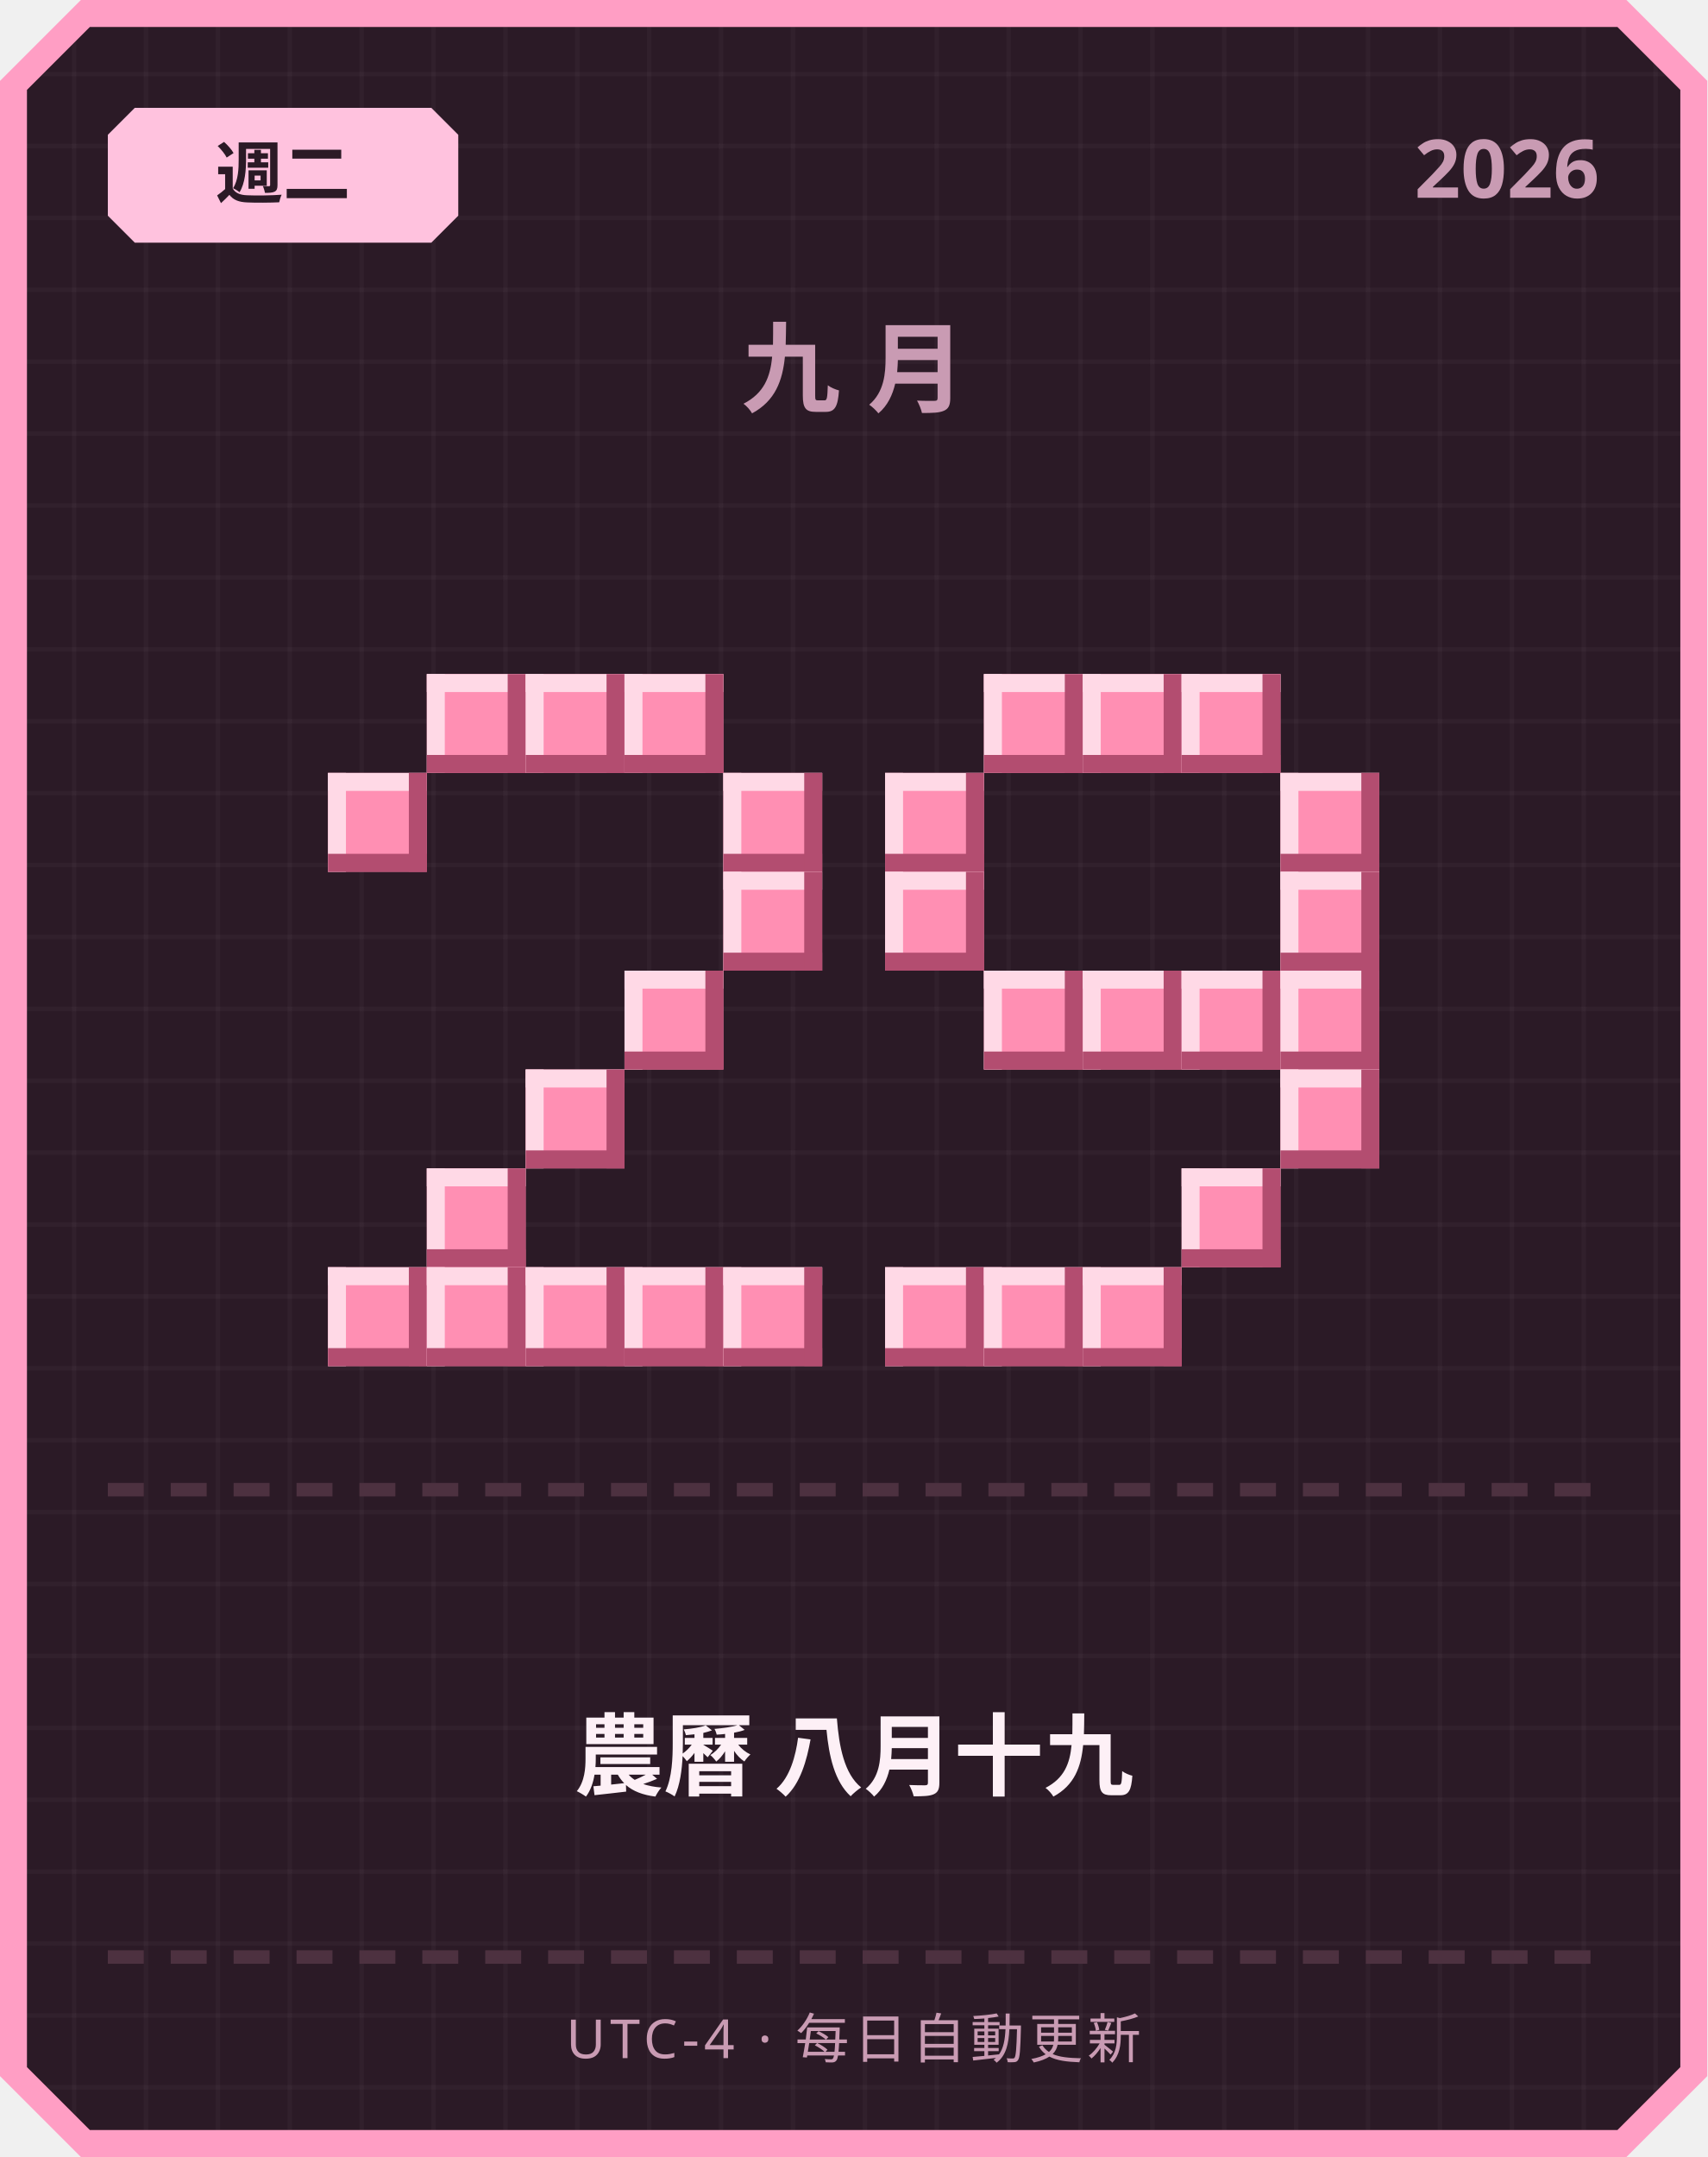
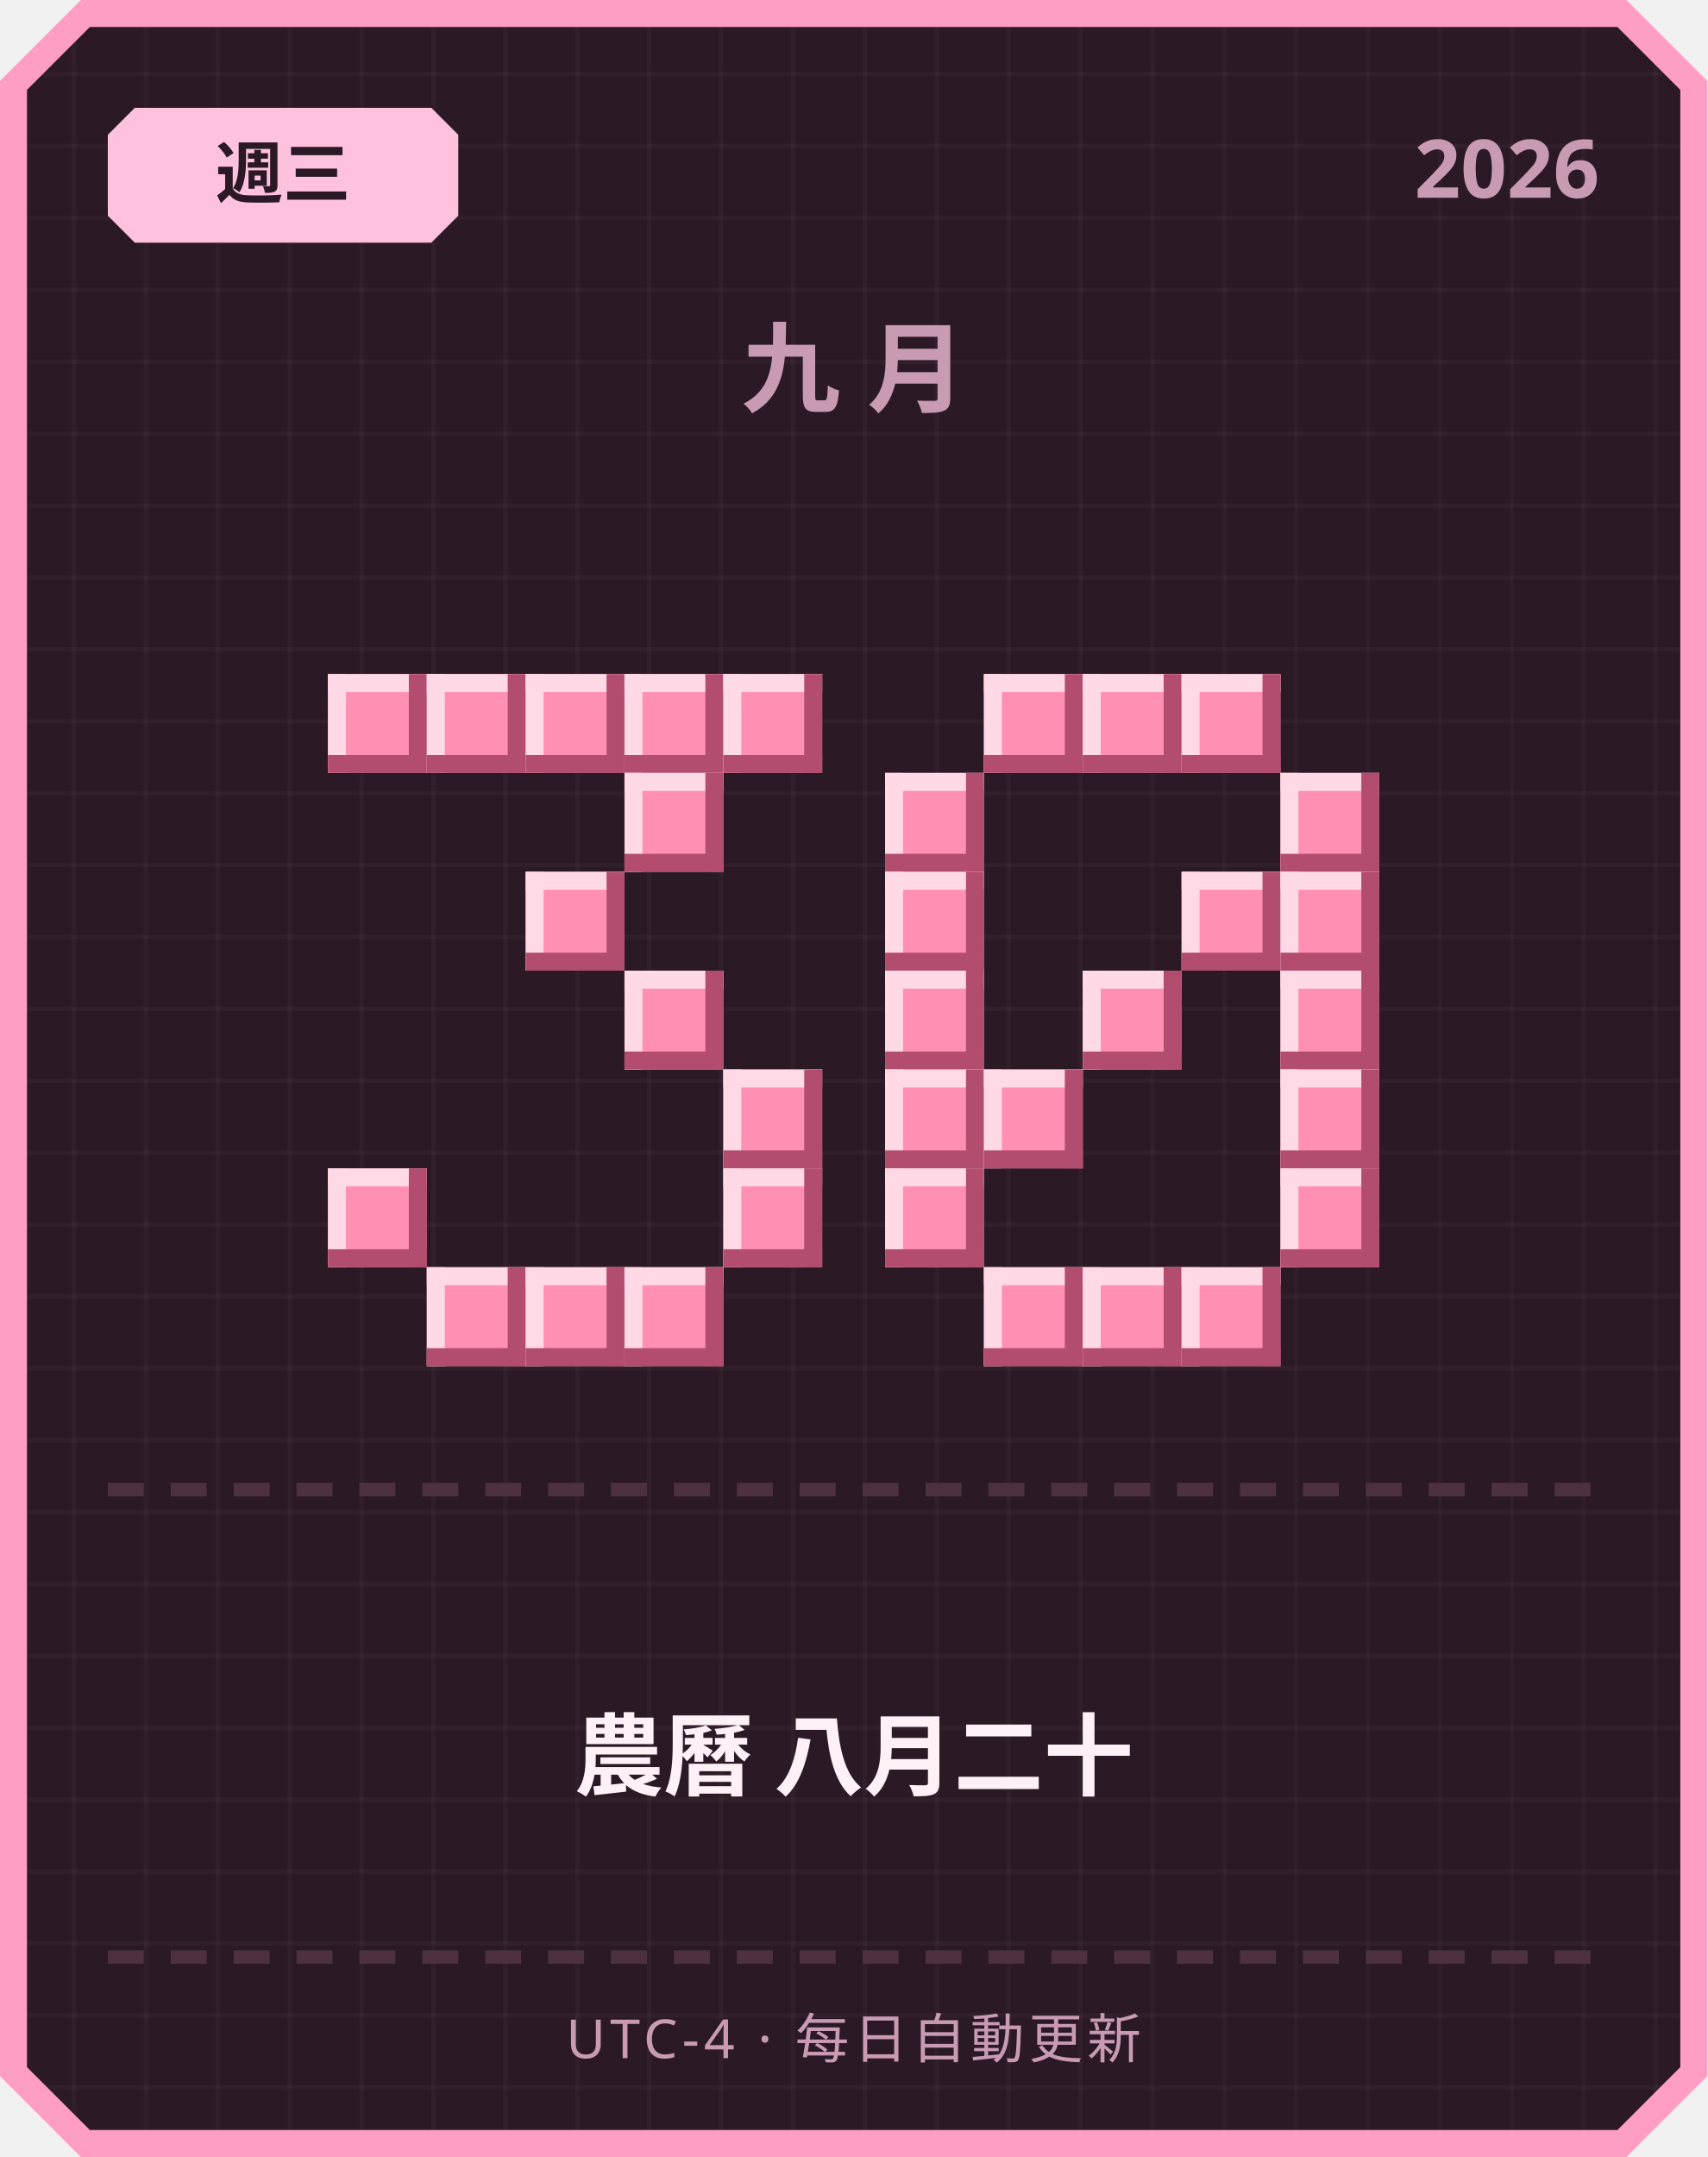
<svg xmlns="http://www.w3.org/2000/svg" width="380" height="480" viewBox="0 0 380 480">
  <defs>
    <pattern id="grid" width="16" height="16" patternUnits="userSpaceOnUse">
      <rect width="16" height="16" fill="#2b1a26" />
      <rect width="1" height="16" fill="#ffffff" opacity="0.03" />
      <rect width="16" height="1" fill="#ffffff" opacity="0.03" />
    </pattern>
  </defs>
  <path d="M 18,0 L 362,0 L 380,18 L 380,462 L 362,480 L 18,480 L 0,462 L 0,18 Z" fill="#ff9ec4" />
  <path d="M 20,6 L 360,6 L 374,20 L 374,460 L 360,474 L 20,474 L 6,460 L 6,20 Z" fill="url(#grid)" />
  <path d="M 30,24 L 96,24 L 102,30 L 102,48 L 96,54 L 30,54 L 24,48 L 24,30 Z" fill="#ffc2de" />
-   <text x="63" y="44" text-anchor="middle" font-family="'Segoe UI', sans-serif" font-size="15" font-weight="700" fill="#2b1a26">週二</text>
+   <text x="63" y="44" text-anchor="middle" font-family="'Segoe UI', sans-serif" font-size="15" font-weight="700" fill="#2b1a26">週三</text>
  <text x="356" y="44" text-anchor="end" font-family="'Segoe UI', sans-serif" font-size="18" font-weight="700" fill="#c99bb3">2026</text>
  <text x="190" y="90" text-anchor="middle" font-family="'Segoe UI', sans-serif" font-size="22" font-weight="700" letter-spacing="6" fill="#c99bb3">九月</text>
+   <rect x="73" y="150" width="22" height="22" fill="#ff8fb3" />
+   <rect x="73" y="150" width="22" height="4" fill="#ffd9e6" />
+   <rect x="73" y="150" width="4" height="22" fill="#ffd9e6" />
+   <rect x="73" y="168" width="22" height="4" fill="#b34d70" />
+   <rect x="91" y="150" width="4" height="22" fill="#b34d70" />
  <rect x="95" y="150" width="22" height="22" fill="#ff8fb3" />
  <rect x="95" y="150" width="22" height="4" fill="#ffd9e6" />
  <rect x="95" y="150" width="4" height="22" fill="#ffd9e6" />
  <rect x="95" y="168" width="22" height="4" fill="#b34d70" />
  <rect x="113" y="150" width="4" height="22" fill="#b34d70" />
  <rect x="117" y="150" width="22" height="22" fill="#ff8fb3" />
  <rect x="117" y="150" width="22" height="4" fill="#ffd9e6" />
  <rect x="117" y="150" width="4" height="22" fill="#ffd9e6" />
  <rect x="117" y="168" width="22" height="4" fill="#b34d70" />
  <rect x="135" y="150" width="4" height="22" fill="#b34d70" />
  <rect x="139" y="150" width="22" height="22" fill="#ff8fb3" />
  <rect x="139" y="150" width="22" height="4" fill="#ffd9e6" />
  <rect x="139" y="150" width="4" height="22" fill="#ffd9e6" />
  <rect x="139" y="168" width="22" height="4" fill="#b34d70" />
  <rect x="157" y="150" width="4" height="22" fill="#b34d70" />
-   <rect x="73" y="172" width="22" height="22" fill="#ff8fb3" />
-   <rect x="73" y="172" width="22" height="4" fill="#ffd9e6" />
-   <rect x="73" y="172" width="4" height="22" fill="#ffd9e6" />
-   <rect x="73" y="190" width="22" height="4" fill="#b34d70" />
-   <rect x="91" y="172" width="4" height="22" fill="#b34d70" />
-   <rect x="161" y="172" width="22" height="22" fill="#ff8fb3" />
-   <rect x="161" y="172" width="22" height="4" fill="#ffd9e6" />
-   <rect x="161" y="172" width="4" height="22" fill="#ffd9e6" />
-   <rect x="161" y="190" width="22" height="4" fill="#b34d70" />
-   <rect x="179" y="172" width="4" height="22" fill="#b34d70" />
-   <rect x="161" y="194" width="22" height="22" fill="#ff8fb3" />
-   <rect x="161" y="194" width="22" height="4" fill="#ffd9e6" />
-   <rect x="161" y="194" width="4" height="22" fill="#ffd9e6" />
-   <rect x="161" y="212" width="22" height="4" fill="#b34d70" />
-   <rect x="179" y="194" width="4" height="22" fill="#b34d70" />
+   <rect x="161" y="150" width="22" height="22" fill="#ff8fb3" />
+   <rect x="161" y="150" width="22" height="4" fill="#ffd9e6" />
+   <rect x="161" y="150" width="4" height="22" fill="#ffd9e6" />
+   <rect x="161" y="168" width="22" height="4" fill="#b34d70" />
+   <rect x="179" y="150" width="4" height="22" fill="#b34d70" />
+   <rect x="139" y="172" width="22" height="22" fill="#ff8fb3" />
+   <rect x="139" y="172" width="22" height="4" fill="#ffd9e6" />
+   <rect x="139" y="172" width="4" height="22" fill="#ffd9e6" />
+   <rect x="139" y="190" width="22" height="4" fill="#b34d70" />
+   <rect x="157" y="172" width="4" height="22" fill="#b34d70" />
+   <rect x="117" y="194" width="22" height="22" fill="#ff8fb3" />
+   <rect x="117" y="194" width="22" height="4" fill="#ffd9e6" />
+   <rect x="117" y="194" width="4" height="22" fill="#ffd9e6" />
+   <rect x="117" y="212" width="22" height="4" fill="#b34d70" />
+   <rect x="135" y="194" width="4" height="22" fill="#b34d70" />
  <rect x="139" y="216" width="22" height="22" fill="#ff8fb3" />
  <rect x="139" y="216" width="22" height="4" fill="#ffd9e6" />
  <rect x="139" y="216" width="4" height="22" fill="#ffd9e6" />
  <rect x="139" y="234" width="22" height="4" fill="#b34d70" />
  <rect x="157" y="216" width="4" height="22" fill="#b34d70" />
-   <rect x="117" y="238" width="22" height="22" fill="#ff8fb3" />
-   <rect x="117" y="238" width="22" height="4" fill="#ffd9e6" />
-   <rect x="117" y="238" width="4" height="22" fill="#ffd9e6" />
-   <rect x="117" y="256" width="22" height="4" fill="#b34d70" />
-   <rect x="135" y="238" width="4" height="22" fill="#b34d70" />
-   <rect x="95" y="260" width="22" height="22" fill="#ff8fb3" />
-   <rect x="95" y="260" width="22" height="4" fill="#ffd9e6" />
-   <rect x="95" y="260" width="4" height="22" fill="#ffd9e6" />
-   <rect x="95" y="278" width="22" height="4" fill="#b34d70" />
-   <rect x="113" y="260" width="4" height="22" fill="#b34d70" />
-   <rect x="73" y="282" width="22" height="22" fill="#ff8fb3" />
-   <rect x="73" y="282" width="22" height="4" fill="#ffd9e6" />
-   <rect x="73" y="282" width="4" height="22" fill="#ffd9e6" />
-   <rect x="73" y="300" width="22" height="4" fill="#b34d70" />
-   <rect x="91" y="282" width="4" height="22" fill="#b34d70" />
+   <rect x="161" y="238" width="22" height="22" fill="#ff8fb3" />
+   <rect x="161" y="238" width="22" height="4" fill="#ffd9e6" />
+   <rect x="161" y="238" width="4" height="22" fill="#ffd9e6" />
+   <rect x="161" y="256" width="22" height="4" fill="#b34d70" />
+   <rect x="179" y="238" width="4" height="22" fill="#b34d70" />
+   <rect x="73" y="260" width="22" height="22" fill="#ff8fb3" />
+   <rect x="73" y="260" width="22" height="4" fill="#ffd9e6" />
+   <rect x="73" y="260" width="4" height="22" fill="#ffd9e6" />
+   <rect x="73" y="278" width="22" height="4" fill="#b34d70" />
+   <rect x="91" y="260" width="4" height="22" fill="#b34d70" />
+   <rect x="161" y="260" width="22" height="22" fill="#ff8fb3" />
+   <rect x="161" y="260" width="22" height="4" fill="#ffd9e6" />
+   <rect x="161" y="260" width="4" height="22" fill="#ffd9e6" />
+   <rect x="161" y="278" width="22" height="4" fill="#b34d70" />
+   <rect x="179" y="260" width="4" height="22" fill="#b34d70" />
  <rect x="95" y="282" width="22" height="22" fill="#ff8fb3" />
  <rect x="95" y="282" width="22" height="4" fill="#ffd9e6" />
  <rect x="95" y="282" width="4" height="22" fill="#ffd9e6" />
  <rect x="95" y="300" width="22" height="4" fill="#b34d70" />
  <rect x="113" y="282" width="4" height="22" fill="#b34d70" />
  <rect x="117" y="282" width="22" height="22" fill="#ff8fb3" />
  <rect x="117" y="282" width="22" height="4" fill="#ffd9e6" />
  <rect x="117" y="282" width="4" height="22" fill="#ffd9e6" />
  <rect x="117" y="300" width="22" height="4" fill="#b34d70" />
  <rect x="135" y="282" width="4" height="22" fill="#b34d70" />
  <rect x="139" y="282" width="22" height="22" fill="#ff8fb3" />
  <rect x="139" y="282" width="22" height="4" fill="#ffd9e6" />
  <rect x="139" y="282" width="4" height="22" fill="#ffd9e6" />
  <rect x="139" y="300" width="22" height="4" fill="#b34d70" />
  <rect x="157" y="282" width="4" height="22" fill="#b34d70" />
-   <rect x="161" y="282" width="22" height="22" fill="#ff8fb3" />
-   <rect x="161" y="282" width="22" height="4" fill="#ffd9e6" />
-   <rect x="161" y="282" width="4" height="22" fill="#ffd9e6" />
-   <rect x="161" y="300" width="22" height="4" fill="#b34d70" />
-   <rect x="179" y="282" width="4" height="22" fill="#b34d70" />
  <rect x="219" y="150" width="22" height="22" fill="#ff8fb3" />
  <rect x="219" y="150" width="22" height="4" fill="#ffd9e6" />
  <rect x="219" y="150" width="4" height="22" fill="#ffd9e6" />
  <rect x="219" y="168" width="22" height="4" fill="#b34d70" />
  <rect x="237" y="150" width="4" height="22" fill="#b34d70" />
  <rect x="241" y="150" width="22" height="22" fill="#ff8fb3" />
  <rect x="241" y="150" width="22" height="4" fill="#ffd9e6" />
  <rect x="241" y="150" width="4" height="22" fill="#ffd9e6" />
  <rect x="241" y="168" width="22" height="4" fill="#b34d70" />
  <rect x="259" y="150" width="4" height="22" fill="#b34d70" />
  <rect x="263" y="150" width="22" height="22" fill="#ff8fb3" />
  <rect x="263" y="150" width="22" height="4" fill="#ffd9e6" />
  <rect x="263" y="150" width="4" height="22" fill="#ffd9e6" />
  <rect x="263" y="168" width="22" height="4" fill="#b34d70" />
  <rect x="281" y="150" width="4" height="22" fill="#b34d70" />
  <rect x="197" y="172" width="22" height="22" fill="#ff8fb3" />
  <rect x="197" y="172" width="22" height="4" fill="#ffd9e6" />
  <rect x="197" y="172" width="4" height="22" fill="#ffd9e6" />
  <rect x="197" y="190" width="22" height="4" fill="#b34d70" />
  <rect x="215" y="172" width="4" height="22" fill="#b34d70" />
  <rect x="285" y="172" width="22" height="22" fill="#ff8fb3" />
  <rect x="285" y="172" width="22" height="4" fill="#ffd9e6" />
  <rect x="285" y="172" width="4" height="22" fill="#ffd9e6" />
  <rect x="285" y="190" width="22" height="4" fill="#b34d70" />
  <rect x="303" y="172" width="4" height="22" fill="#b34d70" />
  <rect x="197" y="194" width="22" height="22" fill="#ff8fb3" />
  <rect x="197" y="194" width="22" height="4" fill="#ffd9e6" />
  <rect x="197" y="194" width="4" height="22" fill="#ffd9e6" />
  <rect x="197" y="212" width="22" height="4" fill="#b34d70" />
  <rect x="215" y="194" width="4" height="22" fill="#b34d70" />
+   <rect x="263" y="194" width="22" height="22" fill="#ff8fb3" />
+   <rect x="263" y="194" width="22" height="4" fill="#ffd9e6" />
+   <rect x="263" y="194" width="4" height="22" fill="#ffd9e6" />
+   <rect x="263" y="212" width="22" height="4" fill="#b34d70" />
+   <rect x="281" y="194" width="4" height="22" fill="#b34d70" />
  <rect x="285" y="194" width="22" height="22" fill="#ff8fb3" />
  <rect x="285" y="194" width="22" height="4" fill="#ffd9e6" />
  <rect x="285" y="194" width="4" height="22" fill="#ffd9e6" />
  <rect x="285" y="212" width="22" height="4" fill="#b34d70" />
  <rect x="303" y="194" width="4" height="22" fill="#b34d70" />
-   <rect x="219" y="216" width="22" height="22" fill="#ff8fb3" />
-   <rect x="219" y="216" width="22" height="4" fill="#ffd9e6" />
-   <rect x="219" y="216" width="4" height="22" fill="#ffd9e6" />
-   <rect x="219" y="234" width="22" height="4" fill="#b34d70" />
-   <rect x="237" y="216" width="4" height="22" fill="#b34d70" />
+   <rect x="197" y="216" width="22" height="22" fill="#ff8fb3" />
+   <rect x="197" y="216" width="22" height="4" fill="#ffd9e6" />
+   <rect x="197" y="216" width="4" height="22" fill="#ffd9e6" />
+   <rect x="197" y="234" width="22" height="4" fill="#b34d70" />
+   <rect x="215" y="216" width="4" height="22" fill="#b34d70" />
  <rect x="241" y="216" width="22" height="22" fill="#ff8fb3" />
  <rect x="241" y="216" width="22" height="4" fill="#ffd9e6" />
  <rect x="241" y="216" width="4" height="22" fill="#ffd9e6" />
  <rect x="241" y="234" width="22" height="4" fill="#b34d70" />
  <rect x="259" y="216" width="4" height="22" fill="#b34d70" />
-   <rect x="263" y="216" width="22" height="22" fill="#ff8fb3" />
-   <rect x="263" y="216" width="22" height="4" fill="#ffd9e6" />
-   <rect x="263" y="216" width="4" height="22" fill="#ffd9e6" />
-   <rect x="263" y="234" width="22" height="4" fill="#b34d70" />
-   <rect x="281" y="216" width="4" height="22" fill="#b34d70" />
  <rect x="285" y="216" width="22" height="22" fill="#ff8fb3" />
  <rect x="285" y="216" width="22" height="4" fill="#ffd9e6" />
  <rect x="285" y="216" width="4" height="22" fill="#ffd9e6" />
  <rect x="285" y="234" width="22" height="4" fill="#b34d70" />
  <rect x="303" y="216" width="4" height="22" fill="#b34d70" />
+   <rect x="197" y="238" width="22" height="22" fill="#ff8fb3" />
+   <rect x="197" y="238" width="22" height="4" fill="#ffd9e6" />
+   <rect x="197" y="238" width="4" height="22" fill="#ffd9e6" />
+   <rect x="197" y="256" width="22" height="4" fill="#b34d70" />
+   <rect x="215" y="238" width="4" height="22" fill="#b34d70" />
+   <rect x="219" y="238" width="22" height="22" fill="#ff8fb3" />
+   <rect x="219" y="238" width="22" height="4" fill="#ffd9e6" />
+   <rect x="219" y="238" width="4" height="22" fill="#ffd9e6" />
+   <rect x="219" y="256" width="22" height="4" fill="#b34d70" />
+   <rect x="237" y="238" width="4" height="22" fill="#b34d70" />
  <rect x="285" y="238" width="22" height="22" fill="#ff8fb3" />
  <rect x="285" y="238" width="22" height="4" fill="#ffd9e6" />
  <rect x="285" y="238" width="4" height="22" fill="#ffd9e6" />
  <rect x="285" y="256" width="22" height="4" fill="#b34d70" />
  <rect x="303" y="238" width="4" height="22" fill="#b34d70" />
-   <rect x="263" y="260" width="22" height="22" fill="#ff8fb3" />
-   <rect x="263" y="260" width="22" height="4" fill="#ffd9e6" />
-   <rect x="263" y="260" width="4" height="22" fill="#ffd9e6" />
-   <rect x="263" y="278" width="22" height="4" fill="#b34d70" />
-   <rect x="281" y="260" width="4" height="22" fill="#b34d70" />
-   <rect x="197" y="282" width="22" height="22" fill="#ff8fb3" />
-   <rect x="197" y="282" width="22" height="4" fill="#ffd9e6" />
-   <rect x="197" y="282" width="4" height="22" fill="#ffd9e6" />
-   <rect x="197" y="300" width="22" height="4" fill="#b34d70" />
-   <rect x="215" y="282" width="4" height="22" fill="#b34d70" />
+   <rect x="197" y="260" width="22" height="22" fill="#ff8fb3" />
+   <rect x="197" y="260" width="22" height="4" fill="#ffd9e6" />
+   <rect x="197" y="260" width="4" height="22" fill="#ffd9e6" />
+   <rect x="197" y="278" width="22" height="4" fill="#b34d70" />
+   <rect x="215" y="260" width="4" height="22" fill="#b34d70" />
+   <rect x="285" y="260" width="22" height="22" fill="#ff8fb3" />
+   <rect x="285" y="260" width="22" height="4" fill="#ffd9e6" />
+   <rect x="285" y="260" width="4" height="22" fill="#ffd9e6" />
+   <rect x="285" y="278" width="22" height="4" fill="#b34d70" />
+   <rect x="303" y="260" width="4" height="22" fill="#b34d70" />
  <rect x="219" y="282" width="22" height="22" fill="#ff8fb3" />
  <rect x="219" y="282" width="22" height="4" fill="#ffd9e6" />
  <rect x="219" y="282" width="4" height="22" fill="#ffd9e6" />
  <rect x="219" y="300" width="22" height="4" fill="#b34d70" />
  <rect x="237" y="282" width="4" height="22" fill="#b34d70" />
  <rect x="241" y="282" width="22" height="22" fill="#ff8fb3" />
  <rect x="241" y="282" width="22" height="4" fill="#ffd9e6" />
  <rect x="241" y="282" width="4" height="22" fill="#ffd9e6" />
  <rect x="241" y="300" width="22" height="4" fill="#b34d70" />
  <rect x="259" y="282" width="4" height="22" fill="#b34d70" />
+   <rect x="263" y="282" width="22" height="22" fill="#ff8fb3" />
+   <rect x="263" y="282" width="22" height="4" fill="#ffd9e6" />
+   <rect x="263" y="282" width="4" height="22" fill="#ffd9e6" />
+   <rect x="263" y="300" width="22" height="4" fill="#b34d70" />
+   <rect x="281" y="282" width="4" height="22" fill="#b34d70" />
  <rect x="24" y="330" width="8" height="3" fill="#4d3140" />
  <rect x="38" y="330" width="8" height="3" fill="#4d3140" />
  <rect x="52" y="330" width="8" height="3" fill="#4d3140" />
  <rect x="66" y="330" width="8" height="3" fill="#4d3140" />
  <rect x="80" y="330" width="8" height="3" fill="#4d3140" />
  <rect x="94" y="330" width="8" height="3" fill="#4d3140" />
  <rect x="108" y="330" width="8" height="3" fill="#4d3140" />
  <rect x="122" y="330" width="8" height="3" fill="#4d3140" />
  <rect x="136" y="330" width="8" height="3" fill="#4d3140" />
  <rect x="150" y="330" width="8" height="3" fill="#4d3140" />
  <rect x="164" y="330" width="8" height="3" fill="#4d3140" />
  <rect x="178" y="330" width="8" height="3" fill="#4d3140" />
  <rect x="192" y="330" width="8" height="3" fill="#4d3140" />
  <rect x="206" y="330" width="8" height="3" fill="#4d3140" />
  <rect x="220" y="330" width="8" height="3" fill="#4d3140" />
  <rect x="234" y="330" width="8" height="3" fill="#4d3140" />
  <rect x="248" y="330" width="8" height="3" fill="#4d3140" />
  <rect x="262" y="330" width="8" height="3" fill="#4d3140" />
  <rect x="276" y="330" width="8" height="3" fill="#4d3140" />
  <rect x="290" y="330" width="8" height="3" fill="#4d3140" />
  <rect x="304" y="330" width="8" height="3" fill="#4d3140" />
  <rect x="318" y="330" width="8" height="3" fill="#4d3140" />
  <rect x="332" y="330" width="8" height="3" fill="#4d3140" />
  <rect x="346" y="330" width="8" height="3" fill="#4d3140" />
-   <text x="190" y="398" text-anchor="middle" font-family="'Segoe UI', 'Microsoft JhengHei', sans-serif" font-size="20" font-weight="700" fill="#fdf0f6">農曆 八月十九</text>
+   <text x="190" y="398" text-anchor="middle" font-family="'Segoe UI', 'Microsoft JhengHei', sans-serif" font-size="20" font-weight="700" fill="#fdf0f6">農曆 八月二十</text>
  <rect x="24" y="434" width="8" height="3" fill="#4d3140" />
  <rect x="38" y="434" width="8" height="3" fill="#4d3140" />
  <rect x="52" y="434" width="8" height="3" fill="#4d3140" />
  <rect x="66" y="434" width="8" height="3" fill="#4d3140" />
  <rect x="80" y="434" width="8" height="3" fill="#4d3140" />
  <rect x="94" y="434" width="8" height="3" fill="#4d3140" />
  <rect x="108" y="434" width="8" height="3" fill="#4d3140" />
  <rect x="122" y="434" width="8" height="3" fill="#4d3140" />
  <rect x="136" y="434" width="8" height="3" fill="#4d3140" />
  <rect x="150" y="434" width="8" height="3" fill="#4d3140" />
  <rect x="164" y="434" width="8" height="3" fill="#4d3140" />
  <rect x="178" y="434" width="8" height="3" fill="#4d3140" />
  <rect x="192" y="434" width="8" height="3" fill="#4d3140" />
  <rect x="206" y="434" width="8" height="3" fill="#4d3140" />
  <rect x="220" y="434" width="8" height="3" fill="#4d3140" />
  <rect x="234" y="434" width="8" height="3" fill="#4d3140" />
  <rect x="248" y="434" width="8" height="3" fill="#4d3140" />
  <rect x="262" y="434" width="8" height="3" fill="#4d3140" />
  <rect x="276" y="434" width="8" height="3" fill="#4d3140" />
  <rect x="290" y="434" width="8" height="3" fill="#4d3140" />
  <rect x="304" y="434" width="8" height="3" fill="#4d3140" />
  <rect x="318" y="434" width="8" height="3" fill="#4d3140" />
  <rect x="332" y="434" width="8" height="3" fill="#4d3140" />
  <rect x="346" y="434" width="8" height="3" fill="#4d3140" />
  <text x="190" y="458" text-anchor="middle" font-family="'Segoe UI', sans-serif" font-size="12" letter-spacing="1" fill="#c99bb3">UTC-4 · 每日自動更新</text>
</svg>
